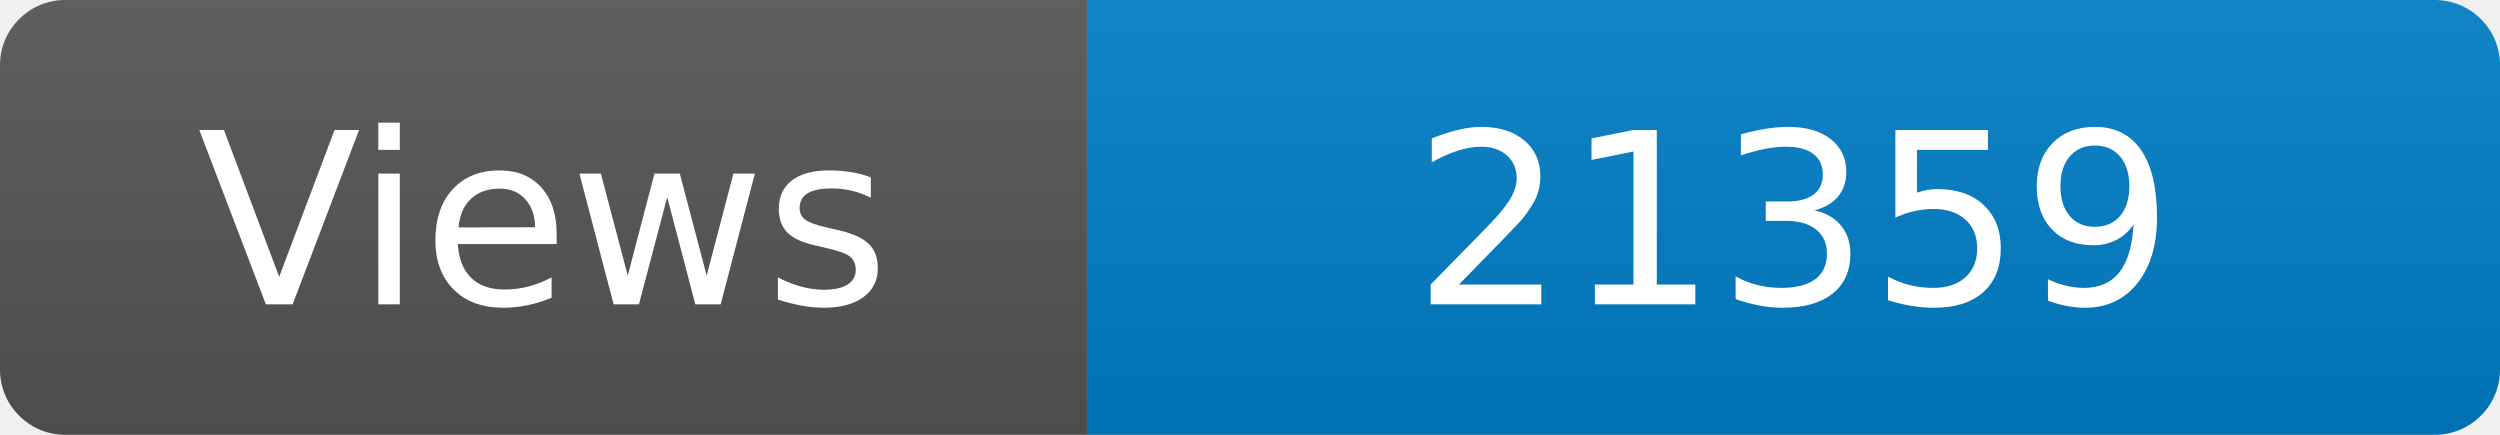
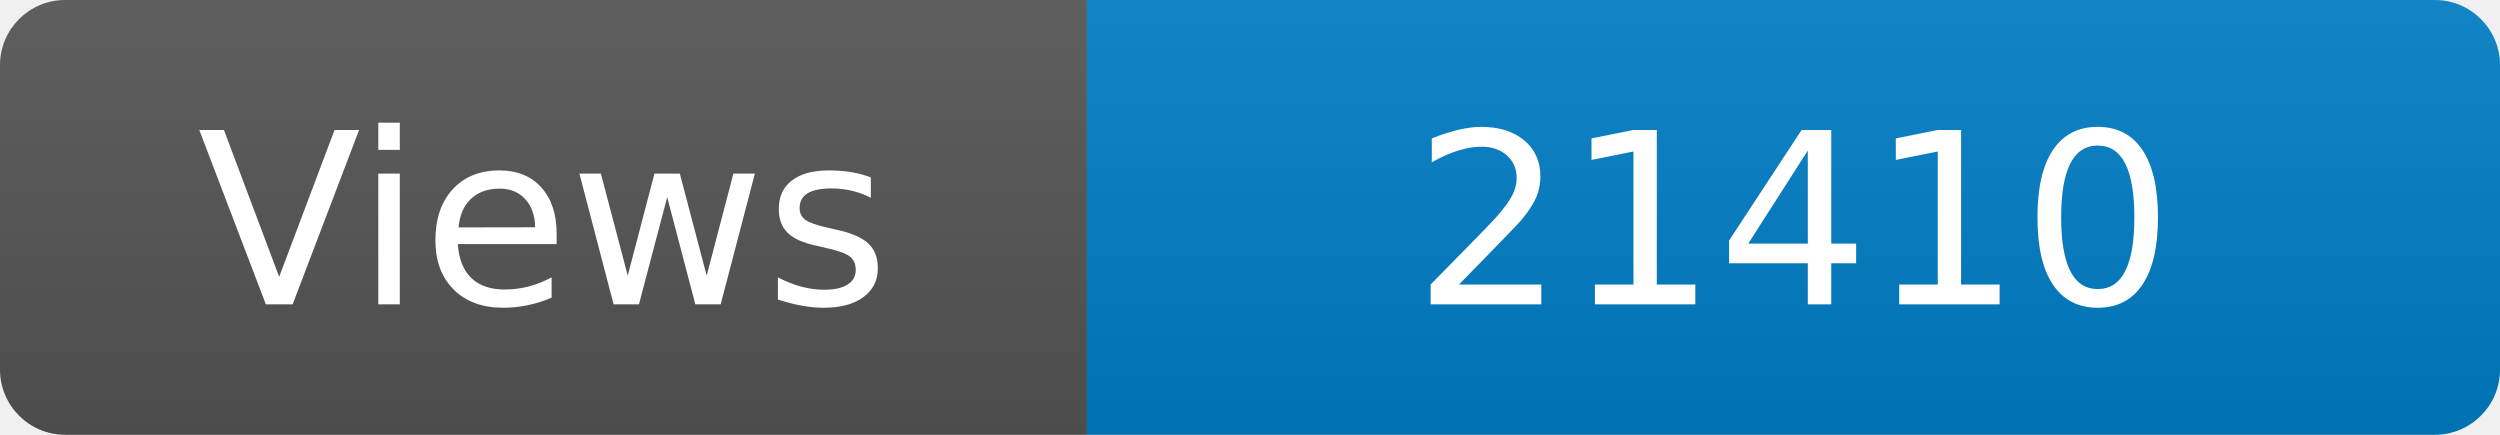
<svg xmlns="http://www.w3.org/2000/svg" width="115" height="20" role="img" aria-label="Maintained?: yes">
  <linearGradient id="s" x2="0" y2="100%">
    <stop offset="0" stop-color="#bbb" stop-opacity=".1" />
    <stop offset="1" stop-opacity=".1" />
  </linearGradient>
  <clipPath id="r">
    <rect width="115" height="20" rx="3" fill="#fff" />
  </clipPath>
  <g clip-path="url(#r)">
    <rect width="50" height="20" fill="#555" />
    <rect x="50" width="160" height="20" fill="#007ec6" />
    <rect width="115" height="20" fill="url(#s)" />
  </g>
  <g fill="#fff" text-anchor="middle" font-family="Verdana,Geneva,DejaVu Sans,sans-serif" font-size="110">
    <text x="250" y="140" transform="scale(.1)" fill="#fff">Views</text>
-     <text x="825" y="140" transform="scale(.1)" fill="#fff">21359</text>
+     <text x="825" y="140" transform="scale(.1)" fill="#fff">21410</text>
  </g>
</svg>
